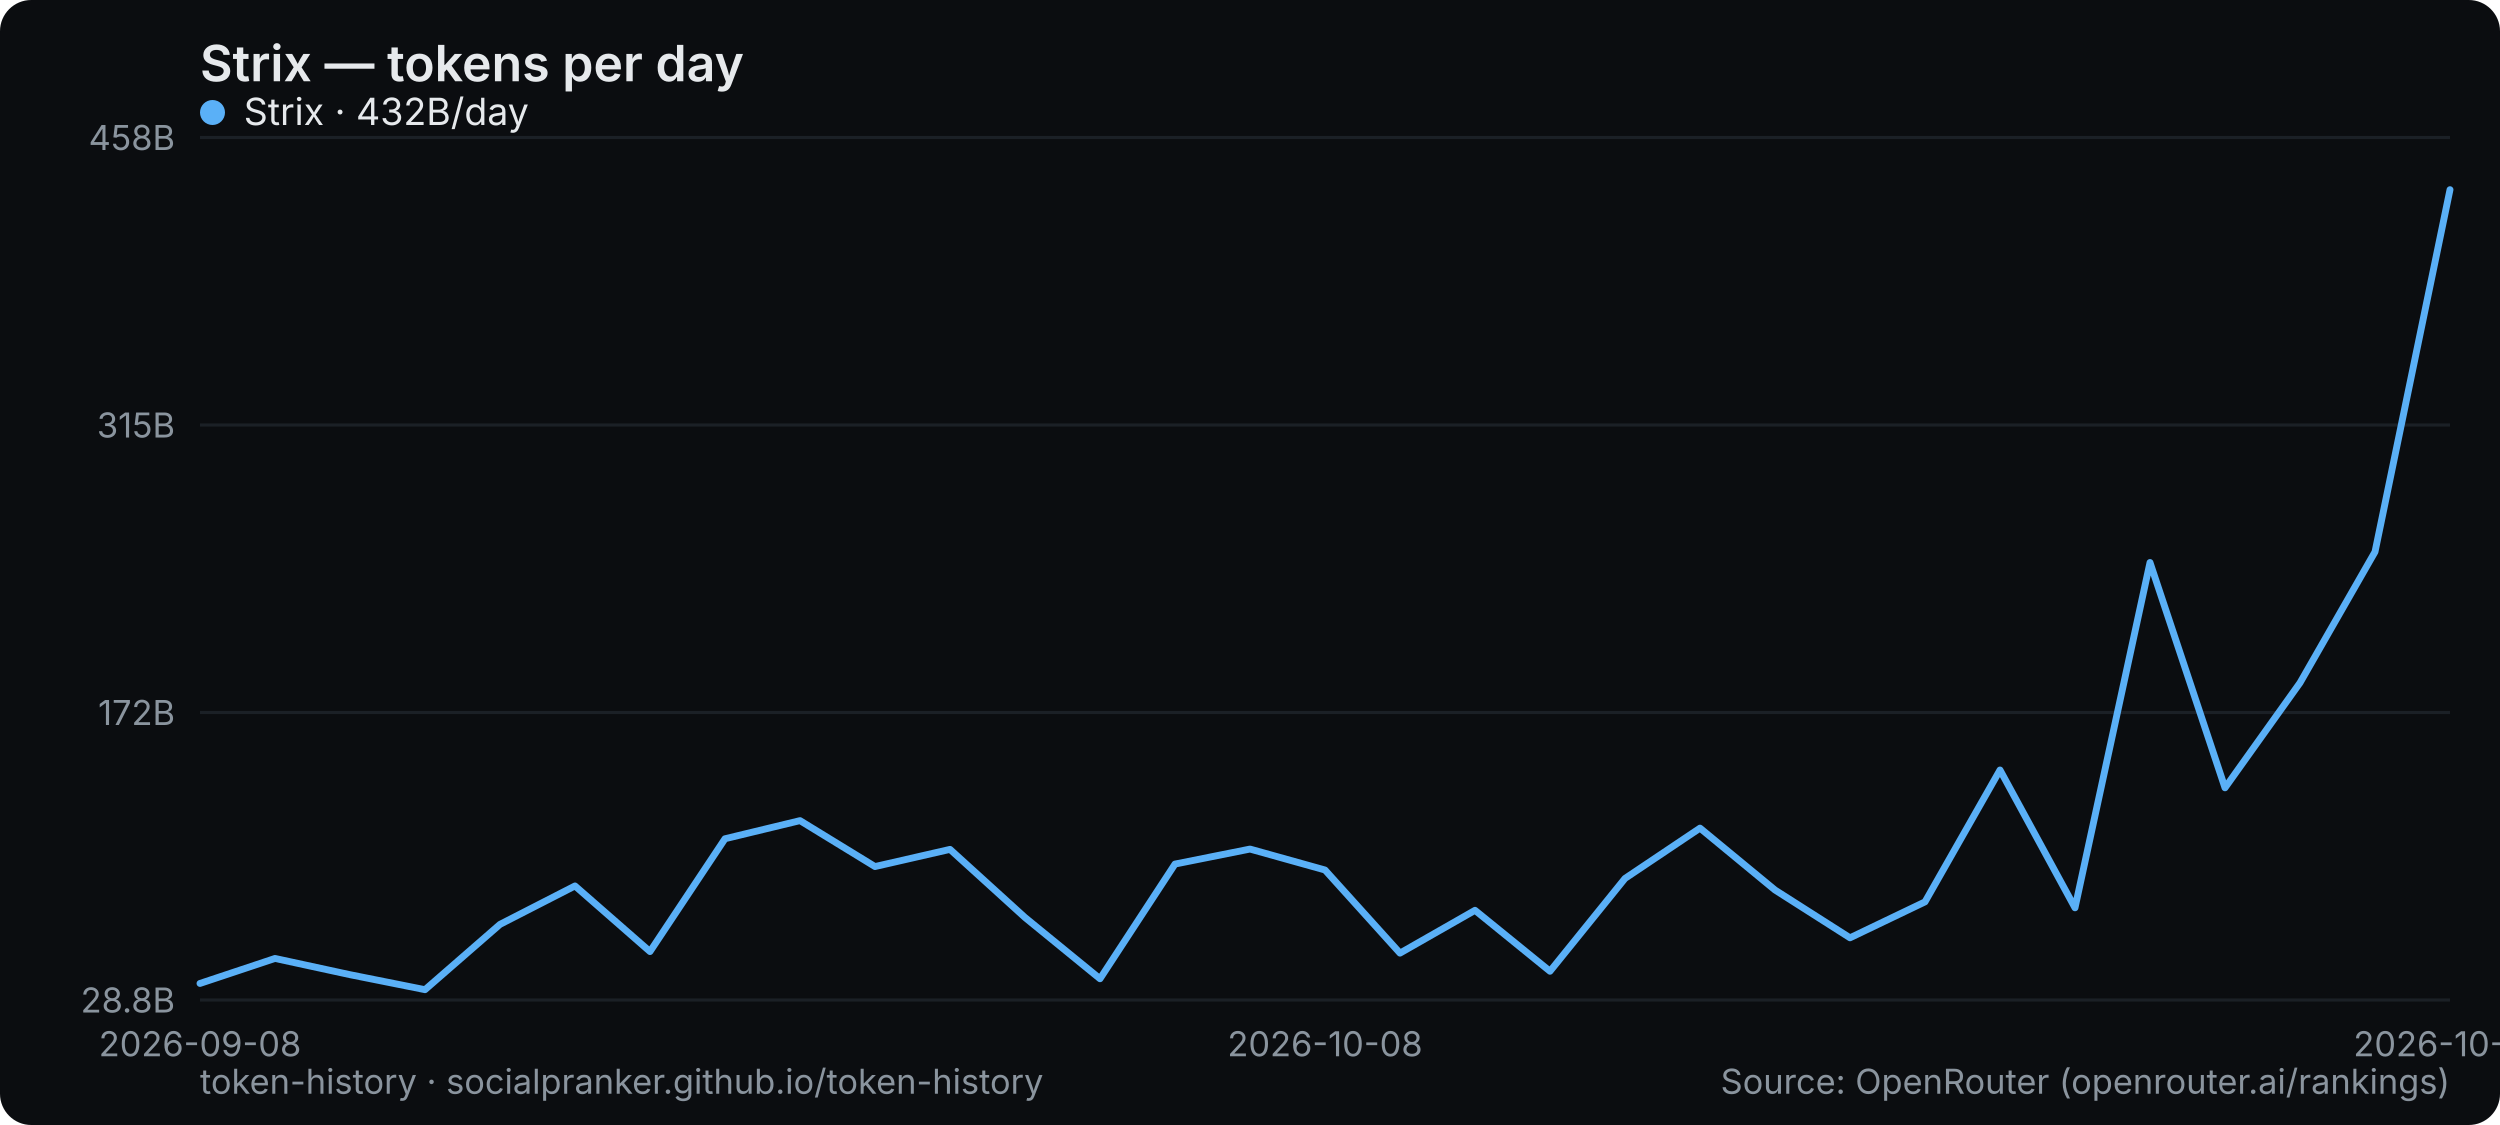
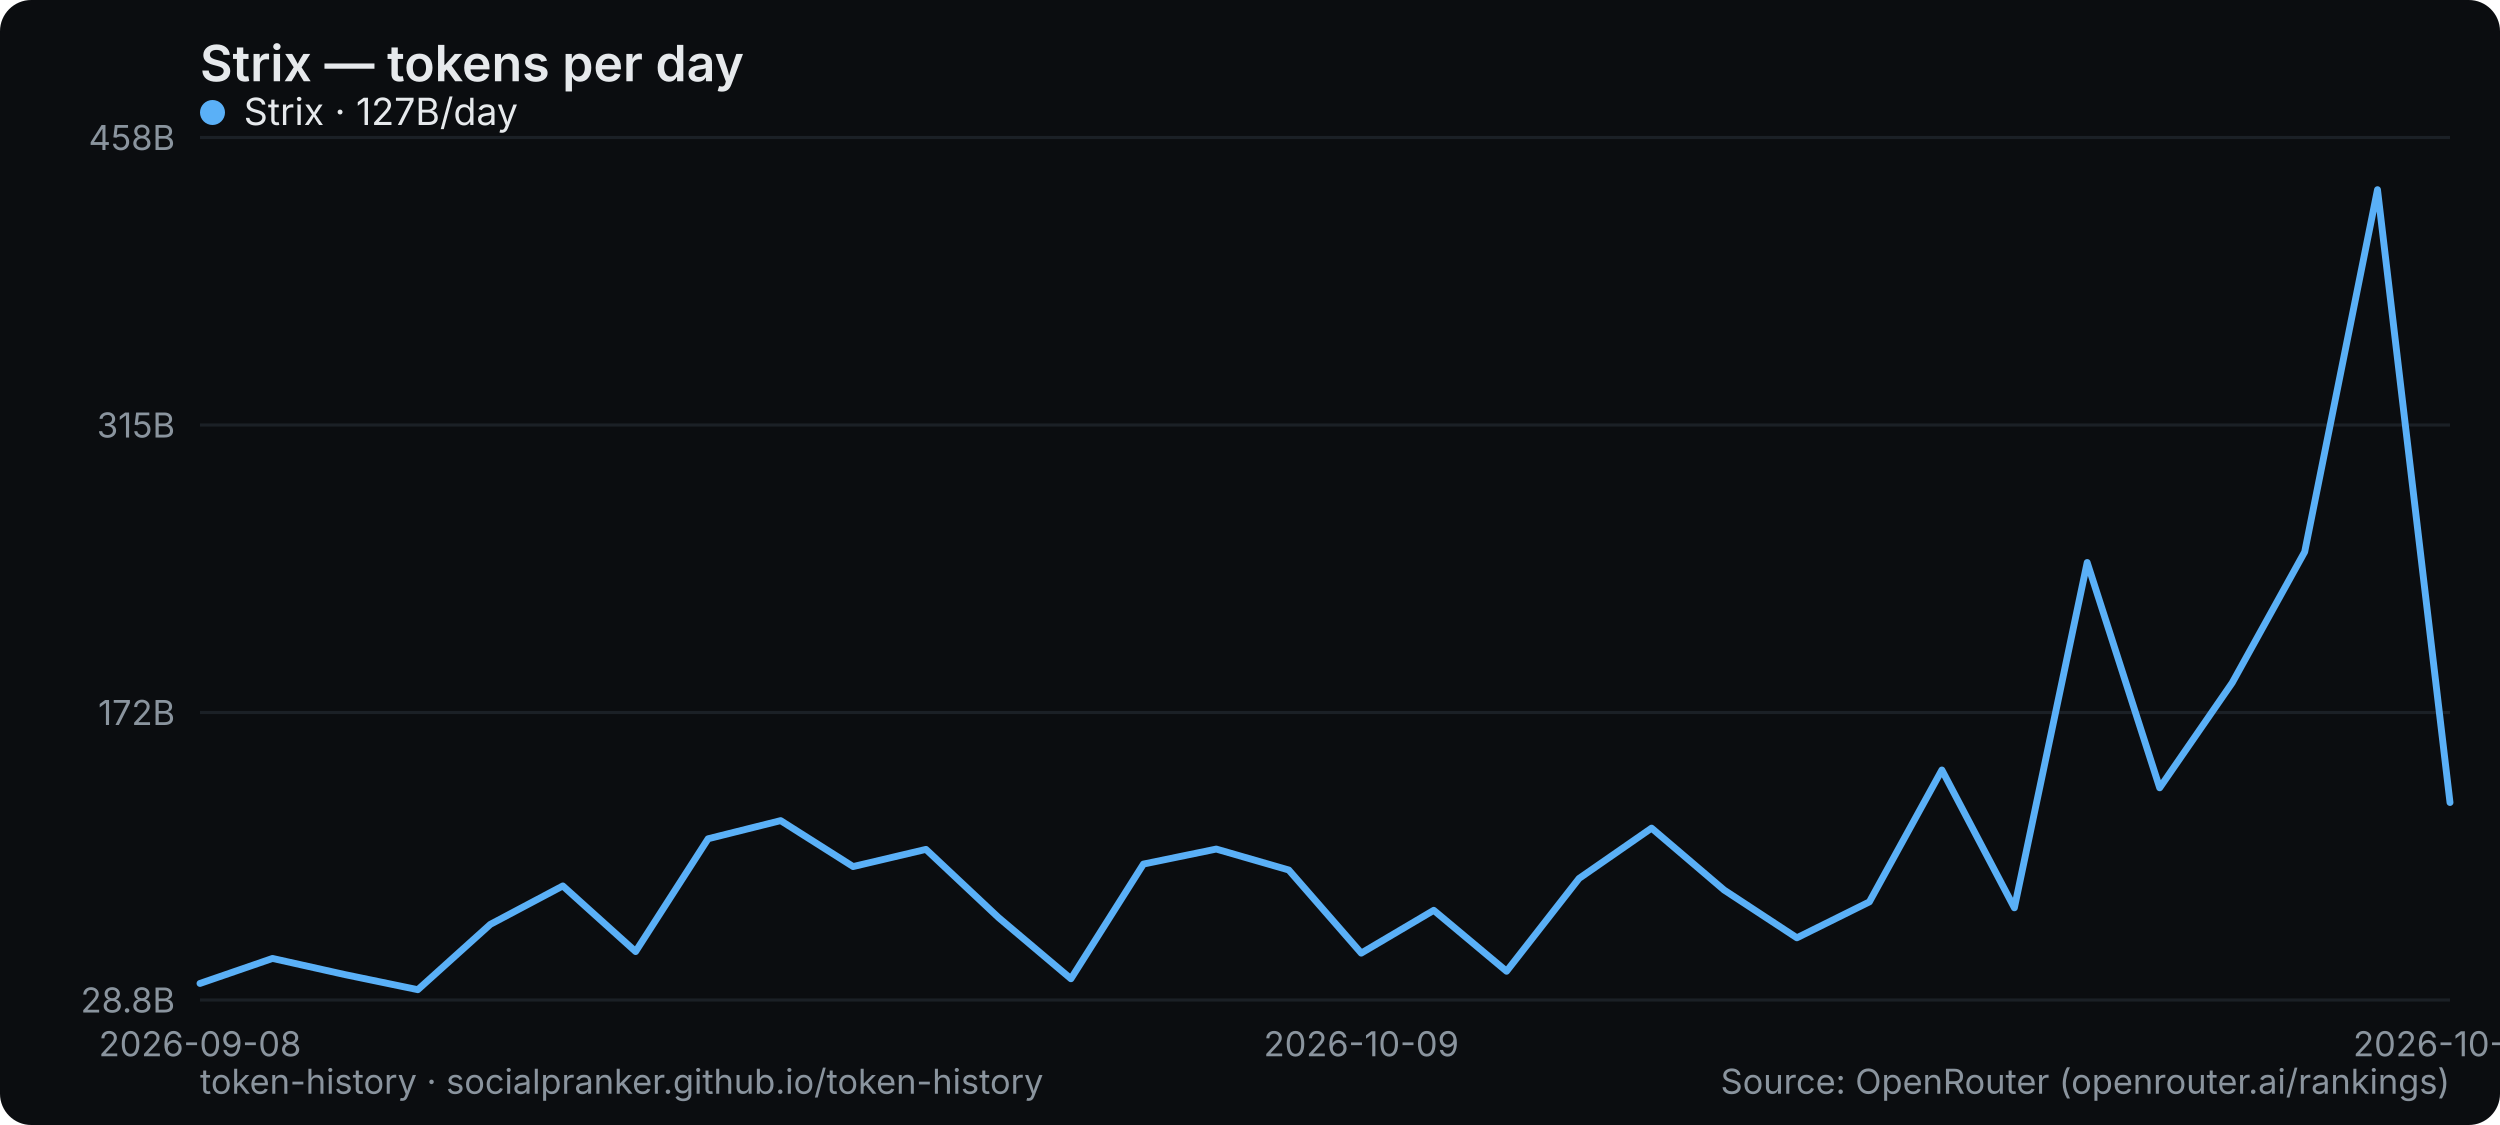
<svg xmlns="http://www.w3.org/2000/svg" width="800" height="360" viewBox="0 0 800 360" role="img" aria-label="Strix — tokens per day">
  <rect width="800" height="360" rx="10" fill="#0b0d10" />
  <text x="64" y="26" font-family="system-ui,-apple-system,Segoe UI,sans-serif" font-size="16" font-weight="600" fill="#e6e9ec">Strix — tokens per day</text>
  <line x1="64" y1="320" x2="784" y2="320" stroke="#1b2026" stroke-width="1" />
  <text x="56" y="324" text-anchor="end" font-family="system-ui,-apple-system,Segoe UI,sans-serif" font-size="11" fill="#8a949e">28.8B</text>
  <line x1="64" y1="228" x2="784" y2="228" stroke="#1b2026" stroke-width="1" />
  <text x="56" y="232" text-anchor="end" font-family="system-ui,-apple-system,Segoe UI,sans-serif" font-size="11" fill="#8a949e">172B</text>
  <line x1="64" y1="136" x2="784" y2="136" stroke="#1b2026" stroke-width="1" />
  <text x="56" y="140" text-anchor="end" font-family="system-ui,-apple-system,Segoe UI,sans-serif" font-size="11" fill="#8a949e">315B</text>
  <line x1="64" y1="44" x2="784" y2="44" stroke="#1b2026" stroke-width="1" />
  <text x="56" y="48" text-anchor="end" font-family="system-ui,-apple-system,Segoe UI,sans-serif" font-size="11" fill="#8a949e">458B</text>
  <text x="64" y="338" text-anchor="middle" font-family="system-ui,-apple-system,Segoe UI,sans-serif" font-size="11" fill="#8a949e">2026-09-08</text>
-   <text x="424" y="338" text-anchor="middle" font-family="system-ui,-apple-system,Segoe UI,sans-serif" font-size="11" fill="#8a949e">2026-10-08</text>
-   <text x="784" y="338" text-anchor="middle" font-family="system-ui,-apple-system,Segoe UI,sans-serif" font-size="11" fill="#8a949e">2026-10-23</text>
-   <polyline points="64.0,314.7 88.0,306.7 112.0,311.9 136.0,316.7 160.0,295.8 184.0,283.5 208.0,304.5 232.0,268.4 256.0,262.6 280.0,277.3 304.0,271.8 328.0,293.6 352.0,313.2 376.0,276.5 400.0,271.7 424.0,278.4 448.0,305.0 472.0,291.3 496.0,310.8 520.0,281.1 544.0,265.0 568.0,284.8 592.0,300.1 616.0,288.6 640.0,246.4 664.0,290.5 688.0,180.0 712.0,252.1 736.0,218.5 760.0,176.6 784.0,60.7" fill="none" stroke="#5ab0f7" stroke-width="2.2" stroke-linejoin="round" stroke-linecap="round" />
+   <text x="435.613" y="338" text-anchor="middle" font-family="system-ui,-apple-system,Segoe UI,sans-serif" font-size="11" fill="#8a949e">2026-10-09</text>
+   <text x="784" y="338" text-anchor="middle" font-family="system-ui,-apple-system,Segoe UI,sans-serif" font-size="11" fill="#8a949e">2026-10-24</text>
+   <polyline points="64.0,314.7 87.2,306.7 110.5,311.9 133.7,316.7 156.9,295.8 180.1,283.5 203.4,304.5 226.6,268.4 249.8,262.6 273.0,277.3 296.3,271.8 319.5,293.6 342.7,313.2 365.9,276.5 389.2,271.7 412.4,278.4 435.6,305.0 458.8,291.3 482.1,310.8 505.3,281.1 528.5,265.0 551.7,284.8 575.0,300.1 598.2,288.6 621.4,246.4 644.6,290.5 667.9,180.0 691.1,252.1 714.3,218.5 737.5,176.6 760.8,60.7 784.0,256.8" fill="none" stroke="#5ab0f7" stroke-width="2.2" stroke-linejoin="round" stroke-linecap="round" />
  <g font-family="system-ui,-apple-system,Segoe UI,sans-serif" font-size="12">
    <circle cx="68" cy="36" r="4" fill="#5ab0f7" />
-     <text x="78" y="40" fill="#e6e9ec">Strix · 432B/day</text>
+     <text x="78" y="40" fill="#e6e9ec">Strix · 127B/day</text>
  </g>
  <text x="64" y="350" font-family="system-ui,-apple-system,Segoe UI,sans-serif" font-size="11" fill="#8a949e">token-history · socialpranker.github.io/token-history</text>
  <text x="784" y="350" text-anchor="end" font-family="system-ui,-apple-system,Segoe UI,sans-serif" font-size="11" fill="#8a949e">Source: OpenRouter (openrouter.ai/rankings)</text>
</svg>
